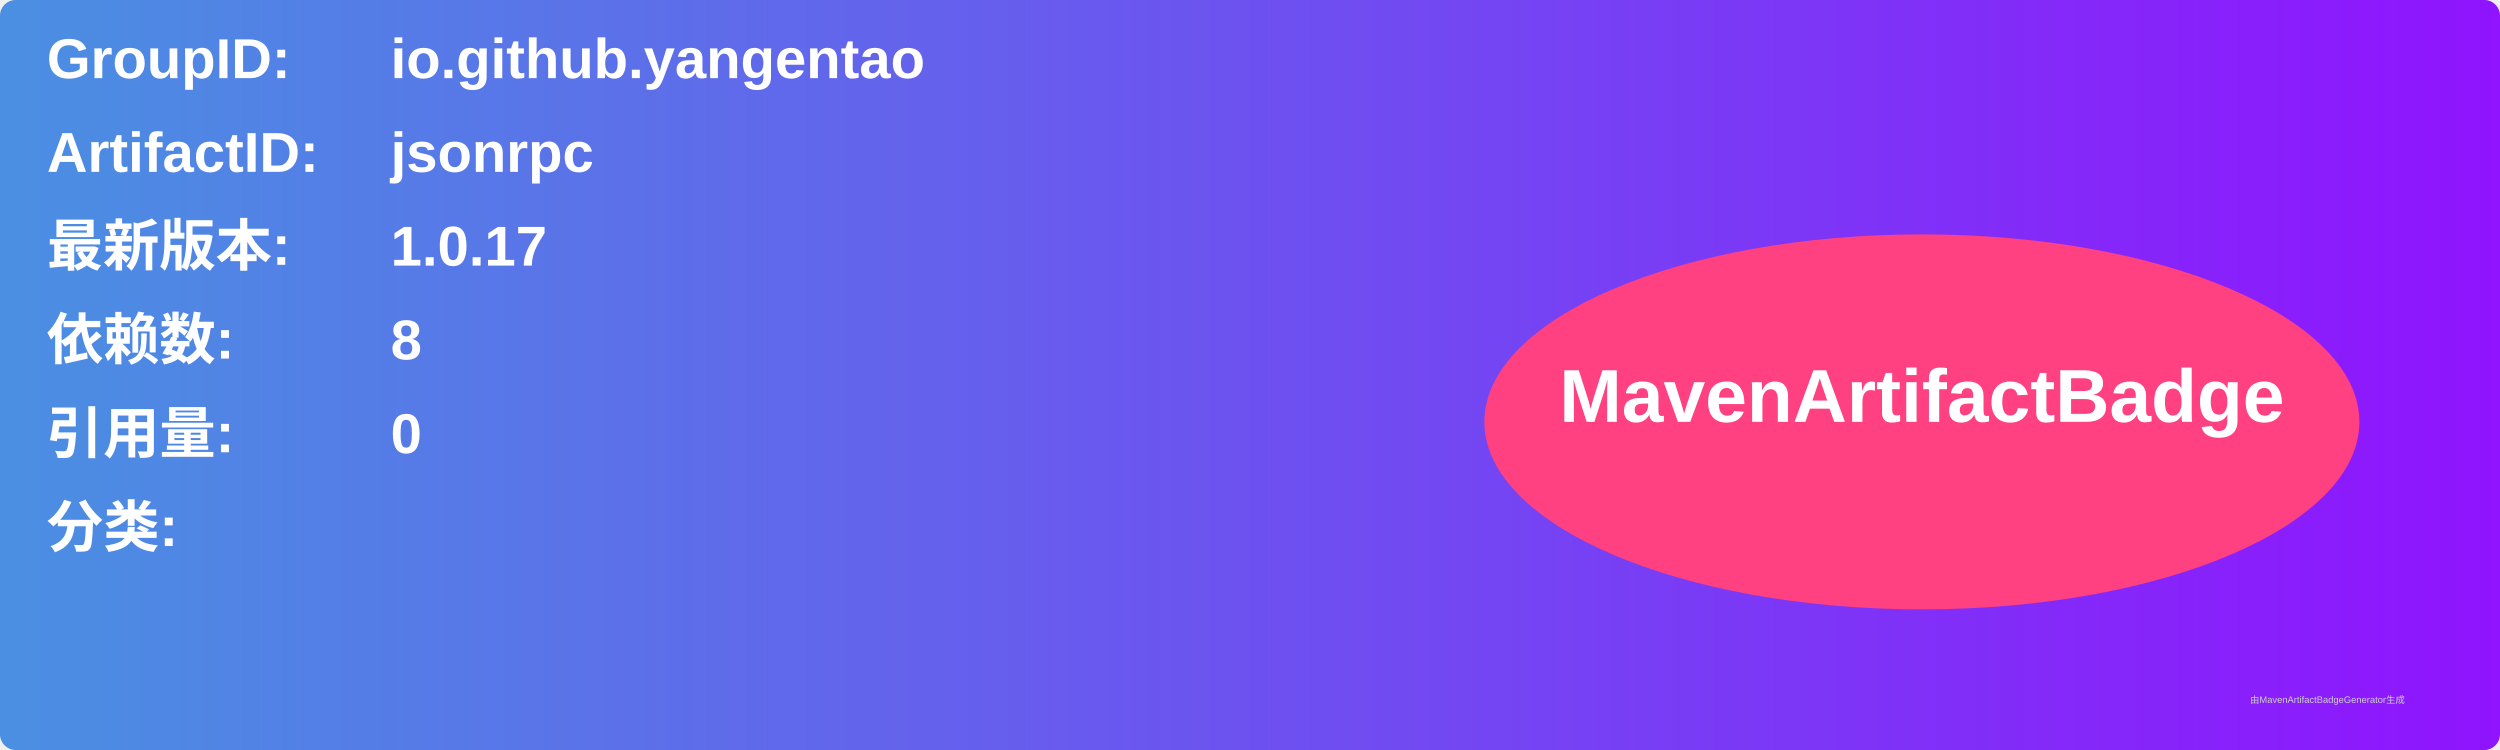
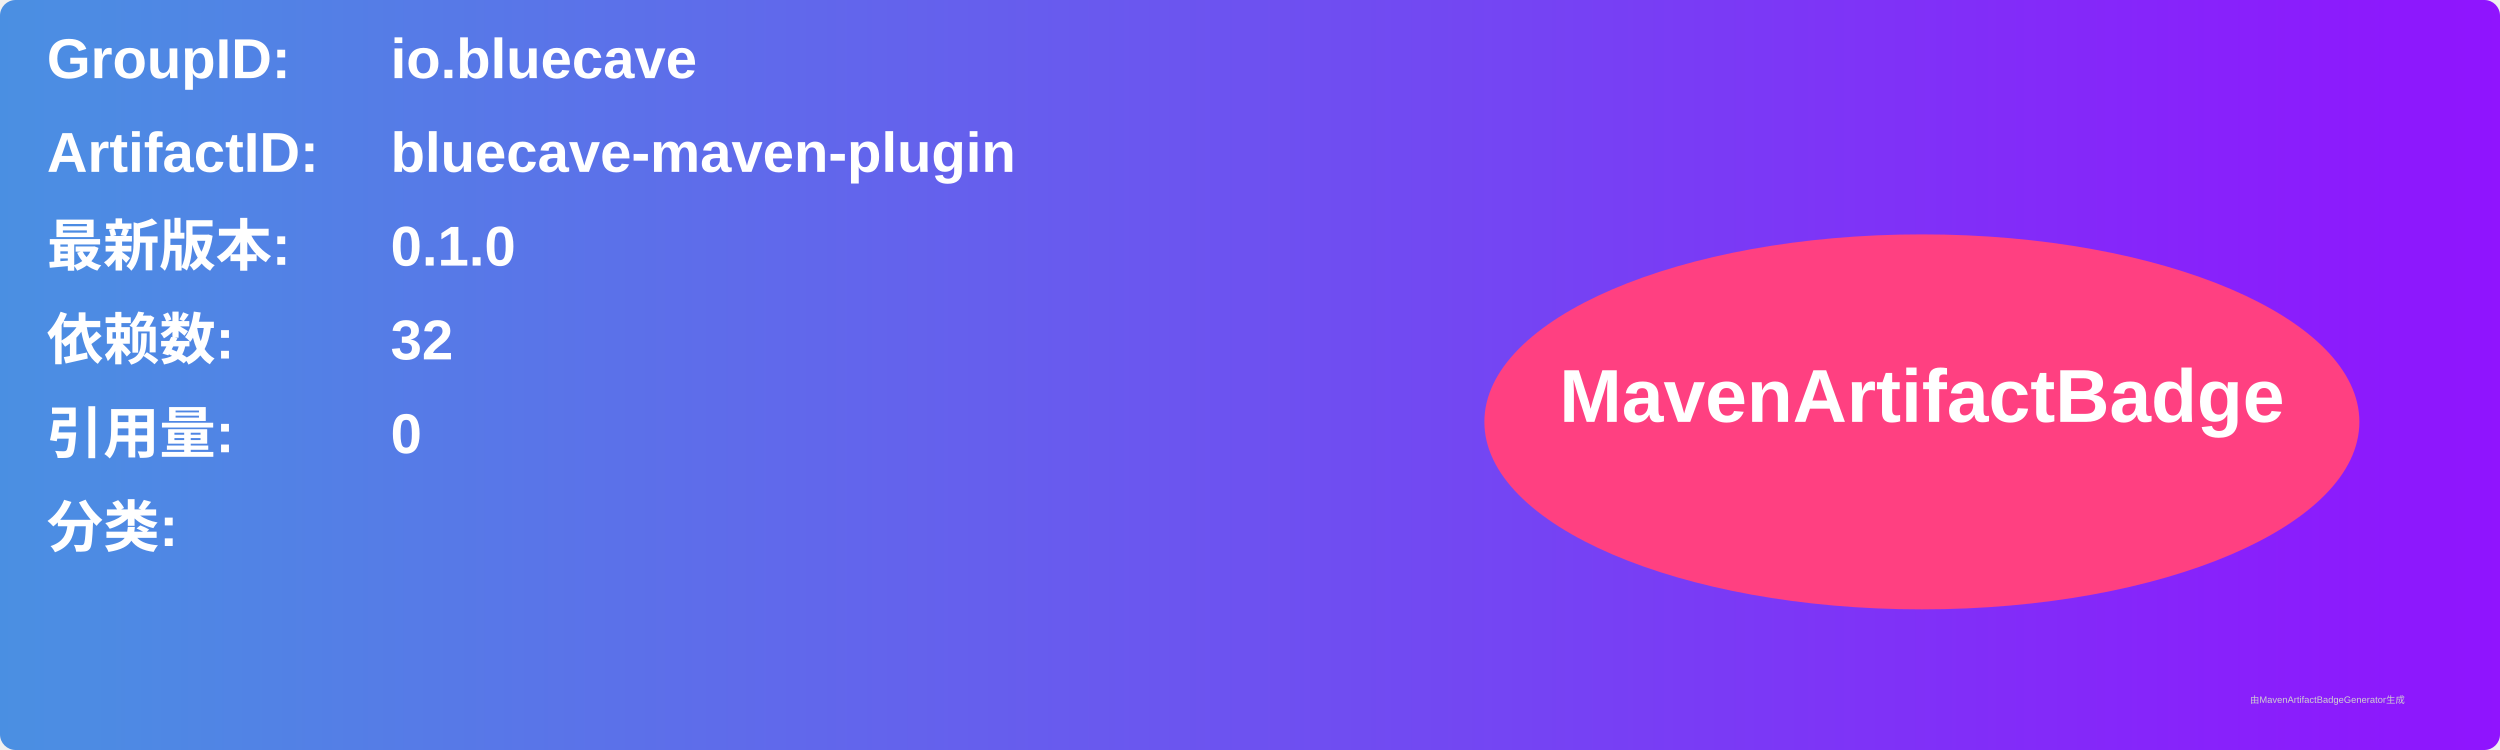
<svg xmlns="http://www.w3.org/2000/svg" width="800" height="240" viewBox="0 0 800 240">
  <linearGradient id="grad" x1="0%" y1="0%" x2="100%" y2="0%">
    <stop offset="0%" stop-color="#4a90e2" />
    <stop offset="100%" stop-color="#9013fe" />
  </linearGradient>
  <rect width="100%" height="100%" rx="5" ry="5" fill="url(#grad)" />
  <g transform="translate(15, 15)">
    <text x="0" y="10" font-family="Arial" font-size="18" fill="white" font-weight="bold" width="260">GroupID:</text>
-     <text x="110" y="10" font-family="Arial" font-size="18" fill="white" font-weight="bold" width="460">io.github.yangentao</text>
+     <text x="110" y="10" font-family="Arial" font-size="18" fill="white" font-weight="bold" width="460">io.bluecave</text>
    <text x="0" y="40" font-family="Arial" font-size="18" fill="white" font-weight="bold" width="260">ArtifactID:</text>
-     <text x="110" y="40" font-family="Arial" font-size="18" fill="white" font-weight="bold" width="460">jsonrpc</text>
+     <text x="110" y="40" font-family="Arial" font-size="18" fill="white" font-weight="bold" width="460">bluecave-maven-plugin</text>
    <text x="0" y="70" font-family="Arial" font-size="18" fill="white" font-weight="bold">最新版本:</text>
    <text x="110" y="70" font-family="Arial" font-size="18" fill="white" font-weight="bold">
-       <tspan font-weight="bold">1.0.17</tspan>
+       <tspan font-weight="bold">0.1.0</tspan>
    </text>
    <text x="0" y="100" font-family="Arial" font-size="18" fill="white" font-weight="bold">依赖数: </text>
    <text x="110" y="100" font-family="Arial" font-size="18" fill="white">
-       <tspan font-weight="bold">8</tspan>
+       <tspan font-weight="bold">32</tspan>
    </text>
    <text x="0" y="130" font-family="Arial" font-size="18" fill="white" font-weight="bold">引用量: </text>
    <text x="110" y="130" font-family="Arial" font-size="18" fill="white">
      <tspan font-weight="bold">0</tspan>
    </text>
    <text x="0" y="160" font-family="Arial" font-size="18" fill="white" font-weight="bold">分类:</text>
    <text x="10" y="190" font-family="Arial" font-size="10" fill="white">
      <tspan font-weight="bold" />
    </text>
    <ellipse cx="600" cy="120" rx="140" ry="60" fill="#ff4081" />
    <text x="600" y="120" text-anchor="middle" font-family="Arial" font-size="24" fill="white" font-weight="bold">MavenArtifactBadge</text>
  </g>
  <text x="720" y="225" font-family="Arial" font-size="3" fill="#d0d0d0">由MavenArtifactBadgeGenerator生成</text>
</svg>
